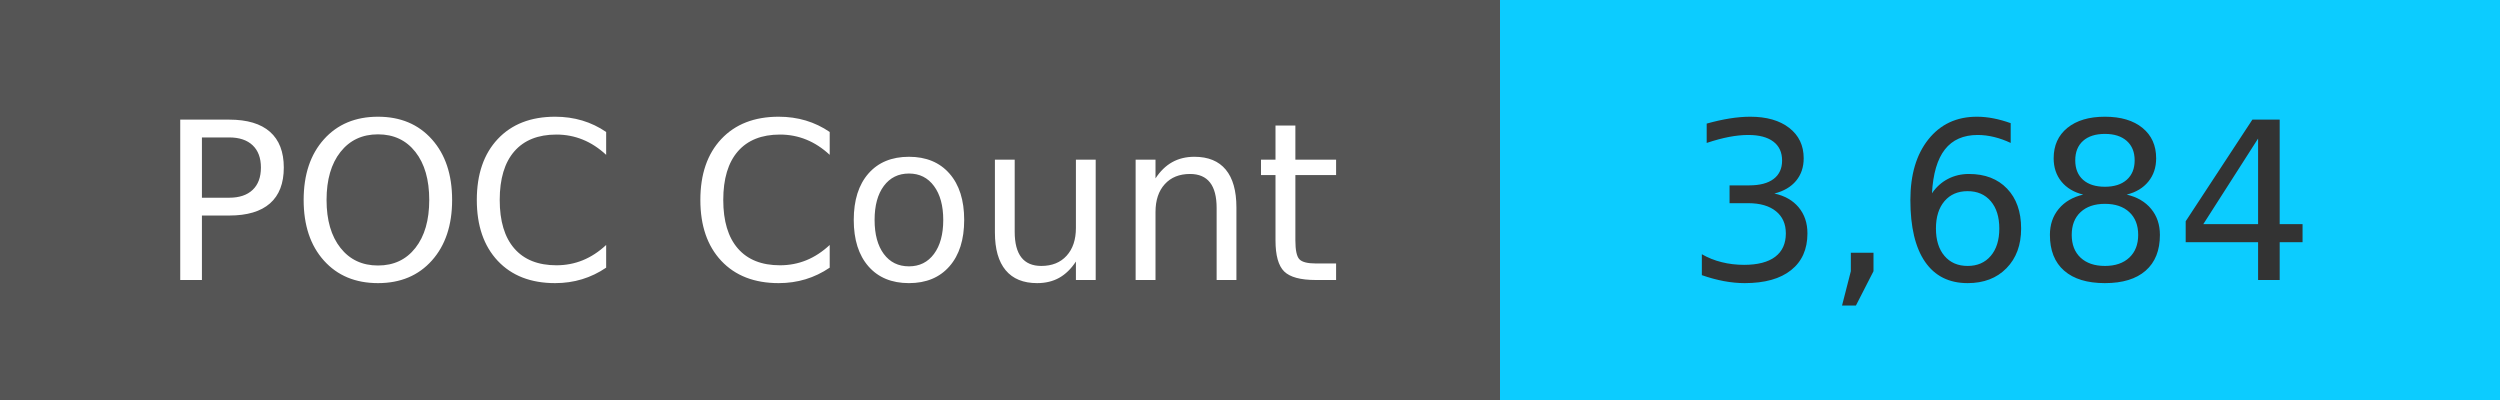
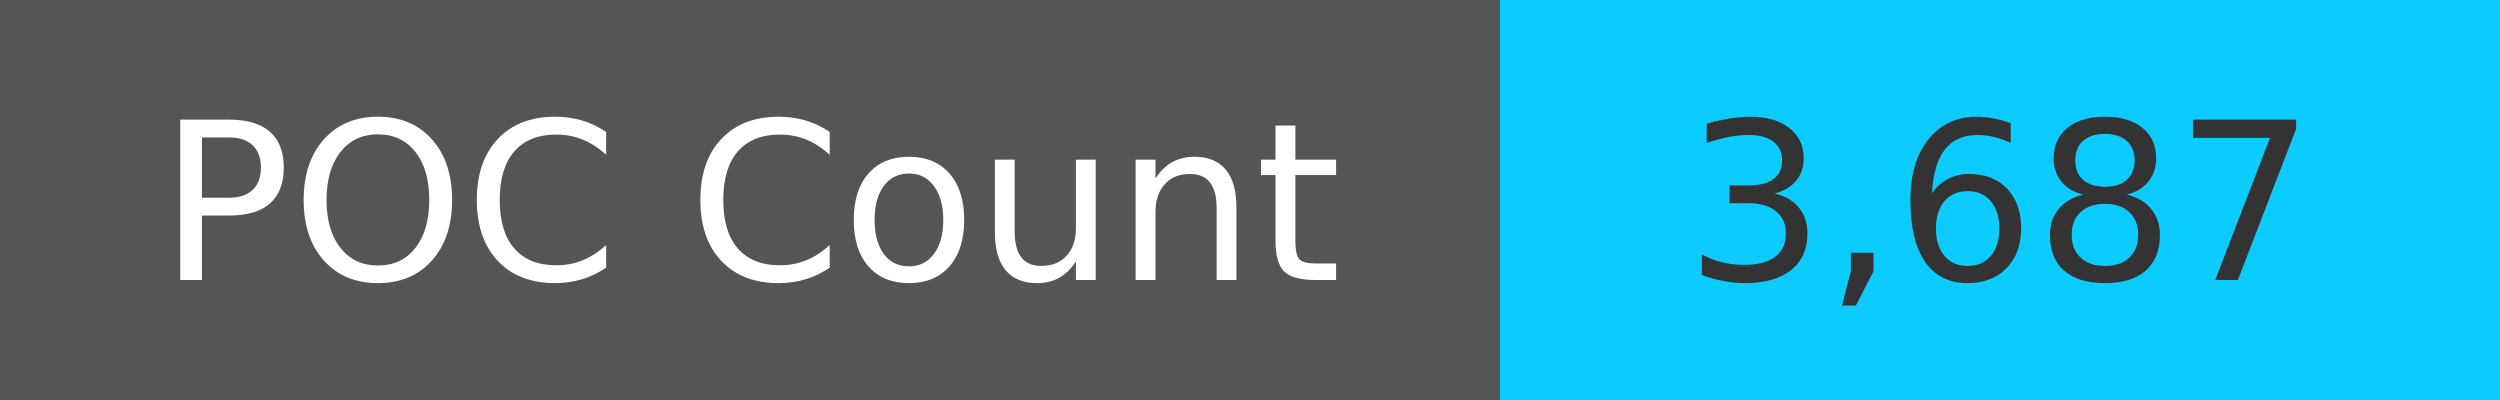
<svg xmlns="http://www.w3.org/2000/svg" width="125" height="20" role="img">
  <linearGradient id="s" x2="0" y2="100%">
    <stop offset="0" stop-color="#bbb" stop-opacity=".1" />
    <stop offset="1" stop-opacity=".1" />
  </linearGradient>
  <g>
    <rect width="75" height="20" fill="#555" />
    <rect x="75" width="267" height="20" fill="#0cccff" />
  </g>
  <g fill="#fff" text-anchor="middle" font-family="Verdana,Geneva,DejaVu Sans,sans-serif" text-rendering="geometricPrecision" font-size="110">
    <text x="375" y="140" transform="scale(.1)" fill="#fff">
            POC Count
        </text>
    <text x="1000" y="140" transform="scale(.1)" fill="#333">
-             3,684
+             3,687
        </text>
  </g>
</svg>
